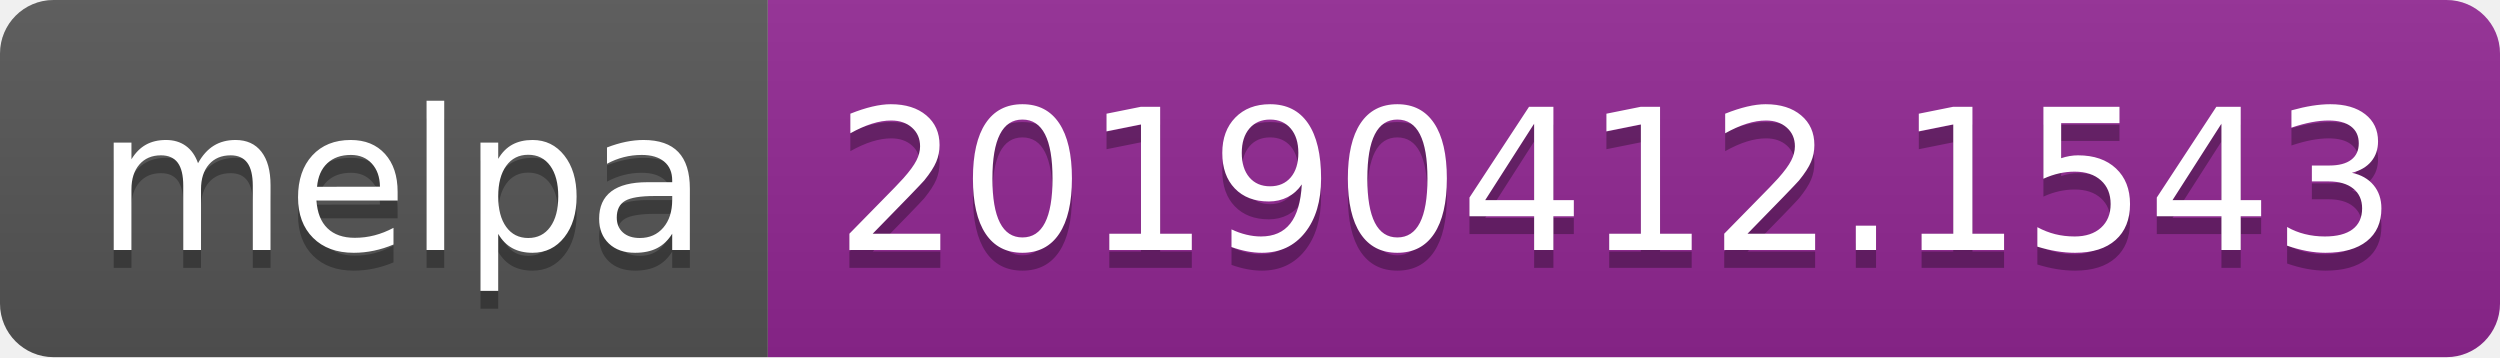
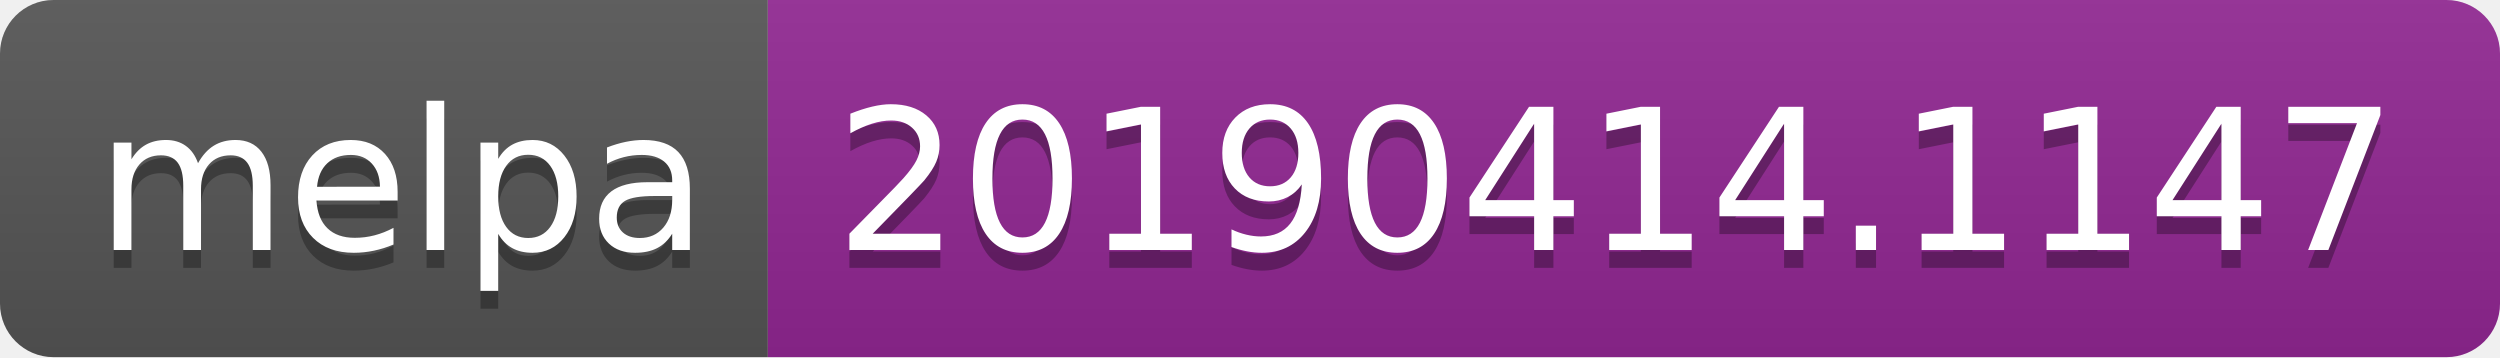
<svg xmlns="http://www.w3.org/2000/svg" width="140" height="20">
  <linearGradient id="b" x2="0" y2="100%">
    <stop offset="0" stop-color="#bbb" stop-opacity=".1" />
    <stop offset="1" stop-opacity=".1" />
  </linearGradient>
  <clipPath id="a">
    <rect width="140" height="20" rx="3" fill="#fff" />
  </clipPath>
  <g clip-path="url(#a)">
    <path fill="#555" d="M0 0h43v20H0z" />
    <path fill="#922793" d="M43 0h97v20H43z" />
    <path fill="url(#b)" d="M0 0h140v20H0z" />
  </g>
  <g fill="#fff" text-anchor="middle" font-family="DejaVu Sans,Verdana,Geneva,sans-serif" font-size="110">
    <text x="225" y="150" fill="#010101" fill-opacity=".3" transform="scale(.1)" textLength="330">melpa</text>
    <text x="225" y="140" transform="scale(.1)" textLength="330">melpa</text>
-     <text x="905" y="150" fill="#010101" fill-opacity=".3" transform="scale(.1)" textLength="870">20190412.1543</text>
-     <text x="905" y="140" transform="scale(.1)" textLength="870">20190412.1543</text>
+     <text x="905" y="150" fill="#010101" fill-opacity=".3" transform="scale(.1)" textLength="870">20190414.1147</text>
+     <text x="905" y="140" transform="scale(.1)" textLength="870">20190414.1147</text>
  </g>
</svg>
